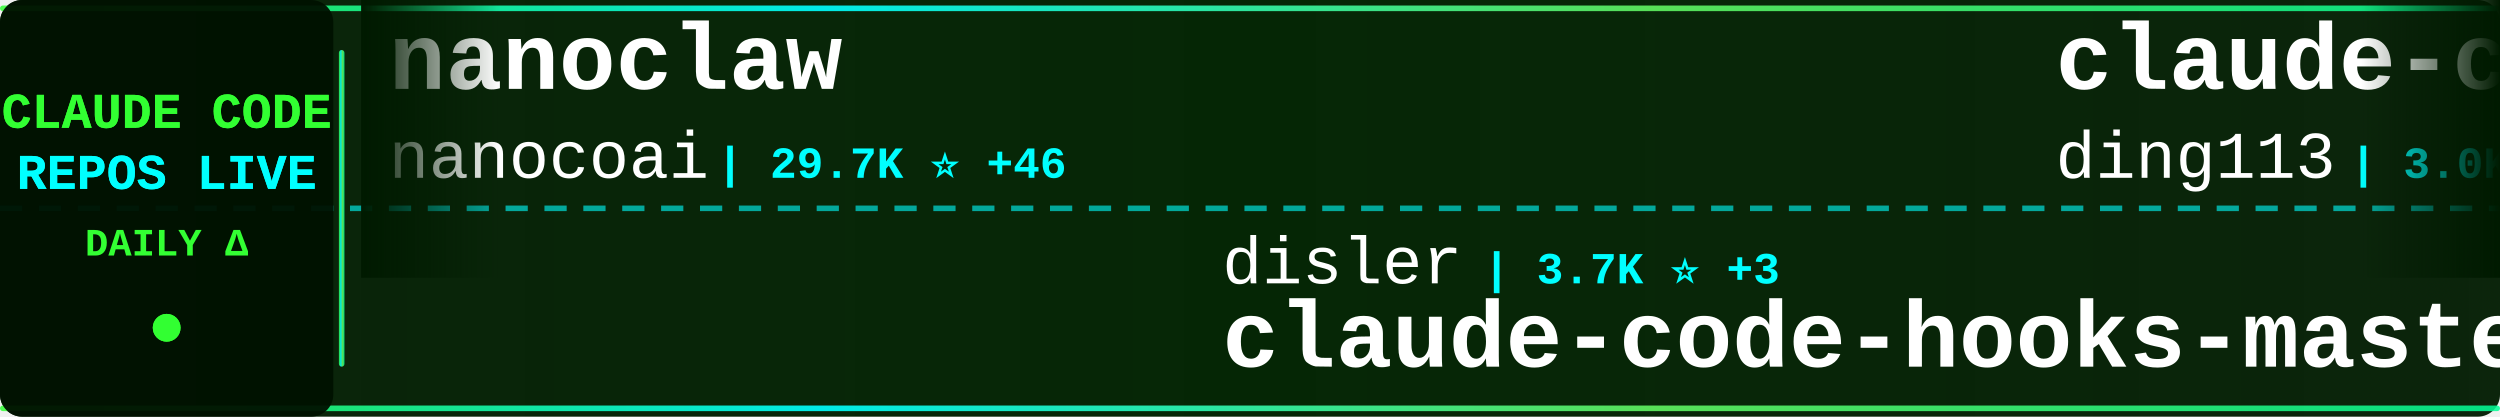
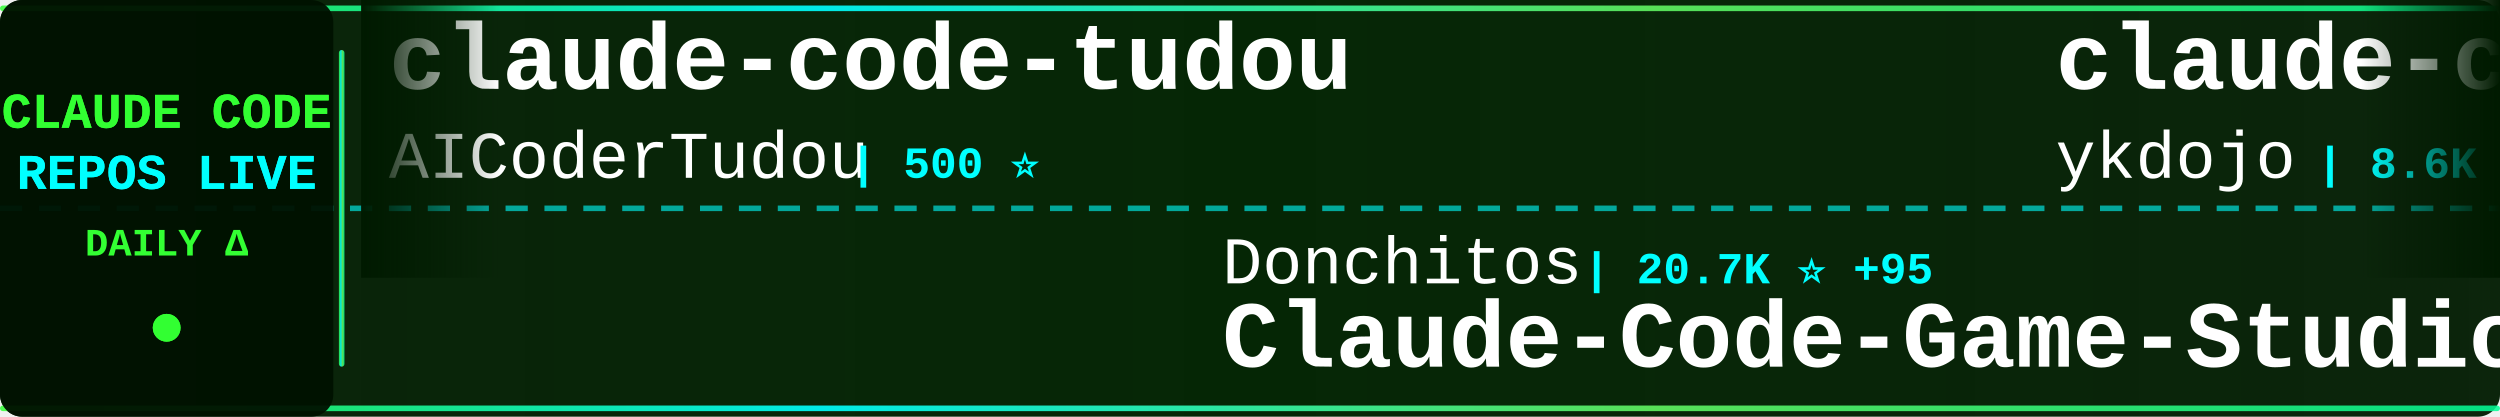
<svg xmlns="http://www.w3.org/2000/svg" width="900" height="150">
  <defs>
    <linearGradient id="tickerBg" x1="0%" y1="0%" x2="100%" y2="0%">
      <stop offset="0%" style="stop-color:#001a00;stop-opacity:0.95" />
      <stop offset="50%" style="stop-color:#002200;stop-opacity:0.98" />
      <stop offset="100%" style="stop-color:#001a00;stop-opacity:0.95" />
    </linearGradient>
    <linearGradient id="borderGrad" x1="0%" y1="0%" x2="100%" y2="0%">
      <stop offset="0%" style="stop-color:#33ff33;stop-opacity:0.85">
        <animate attributeName="stop-opacity" values="0.85;1;0.85" dur="2s" repeatCount="indefinite" />
      </stop>
      <stop offset="33%" style="stop-color:#00ffff;stop-opacity:0.9">
        <animate attributeName="stop-opacity" values="0.9;1;0.9" dur="2.2s" repeatCount="indefinite" />
      </stop>
      <stop offset="66%" style="stop-color:#66ff66;stop-opacity:0.85">
        <animate attributeName="stop-opacity" values="0.85;1;0.85" dur="1.8s" repeatCount="indefinite" />
      </stop>
      <stop offset="100%" style="stop-color:#00ff99;stop-opacity:0.85">
        <animate attributeName="stop-opacity" values="0.85;1;0.85" dur="2s" repeatCount="indefinite" />
      </stop>
    </linearGradient>
    <filter id="textGlow">
      <feGaussianBlur stdDeviation="0.1" result="coloredBlur" />
      <feMerge>
        <feMergeNode in="coloredBlur" />
        <feMergeNode in="SourceGraphic" />
      </feMerge>
    </filter>
    <filter id="metricGlow">
      <feGaussianBlur stdDeviation="0.2" result="coloredBlur" />
      <feMerge>
        <feMergeNode in="coloredBlur" />
        <feMergeNode in="SourceGraphic" />
      </feMerge>
    </filter>
    <linearGradient id="leftFade" x1="0%" y1="0%" x2="100%" y2="0%">
      <stop offset="0%" style="stop-color:#001a00;stop-opacity:1" />
      <stop offset="100%" style="stop-color:#001a00;stop-opacity:0" />
    </linearGradient>
    <linearGradient id="rightFade" x1="0%" y1="0%" x2="100%" y2="0%">
      <stop offset="0%" style="stop-color:#001a00;stop-opacity:0" />
      <stop offset="100%" style="stop-color:#001a00;stop-opacity:1" />
    </linearGradient>
  </defs>
  <rect width="900" height="150" fill="url(#tickerBg)" rx="8" />
  <rect x="0" y="2" width="900" height="2" fill="url(#borderGrad)" rx="1" />
  <rect x="0" y="146" width="900" height="2" fill="url(#borderGrad)" rx="1" />
  <line x1="0" y1="75" x2="900" y2="75" stroke="#00ffff" stroke-width="2" stroke-dasharray="8 6" opacity="0.6" />
  <rect x="0" y="0" width="120" height="150" fill="#001100" opacity="0.95" rx="8" />
  <text x="60" y="46" font-family="'Courier New', monospace" font-size="18" font-weight="bold" fill="#33ff33" text-anchor="middle" filter="url(#textGlow)">
    CLAUDE CODE
  </text>
  <text x="60" y="68" font-family="'Courier New', monospace" font-size="18" font-weight="bold" fill="#00ffff" text-anchor="middle" filter="url(#textGlow)">
    REPOS LIVE
  </text>
  <text x="60" y="92" font-family="'Courier New', monospace" font-size="14" font-weight="bold" fill="#33ff33" text-anchor="middle">
    DAILY Δ
  </text>
  <circle cx="60" cy="118" r="5" fill="#33ff33" filter="url(#metricGlow)">
    <animate attributeName="r" values="4;6;4" dur="1.5s" repeatCount="indefinite" />
    <animate attributeName="opacity" values="0.6;1;0.6" dur="1.5s" repeatCount="indefinite" />
  </circle>
  <rect x="122" y="18" width="2" height="114" fill="url(#borderGrad)" rx="1" />
  <clipPath id="tickerClip">
    <rect x="130" y="0" width="770" height="150" />
  </clipPath>
  <g clip-path="url(#tickerClip)">
    <g id="tickerItems">
      <animateTransform attributeName="transform" attributeType="XML" type="translate" from="0 0" to="-3000 0" dur="54s" repeatCount="indefinite" />
      <g transform="translate(0, 0)">
-         <text x="140" y="32" font-family="'Courier New', monospace" font-size="34" font-weight="bold" fill="#ffffff">nanoclaw</text>
-         <text x="140" y="64" font-family="'Courier New', monospace" font-size="24" font-weight="normal" fill="#ffffff" opacity="1.0">nanocoai</text>
-         <text x="258" y="64" font-family="'Courier New', monospace" font-size="16" font-weight="bold" fill="#00ffff"> | 29.7K ⭐ +46</text>
+         <text x="140" y="32" font-family="'Courier New', monospace" font-size="34" font-weight="bold" fill="#ffffff">claude-code-tudou</text>
+         <text x="140" y="64" font-family="'Courier New', monospace" font-size="24" font-weight="normal" fill="#ffffff" opacity="1.0">AICoderTudou</text>
+         <text x="306" y="64" font-family="'Courier New', monospace" font-size="16" font-weight="bold" fill="#00ffff"> | 500 ⭐</text>
      </g>
      <g transform="translate(300, 0)">
-         <text x="140" y="102" font-family="'Courier New', monospace" font-size="24" font-weight="normal" fill="#ffffff" opacity="1.0">disler</text>
-         <text x="234" y="102" font-family="'Courier New', monospace" font-size="16" font-weight="bold" fill="#00ffff"> | 3.7K ⭐ +3</text>
-         <text x="140" y="132" font-family="'Courier New', monospace" font-size="34" font-weight="bold" fill="#ffffff">claude-code-hooks-master...</text>
+         <text x="140" y="102" font-family="'Courier New', monospace" font-size="24" font-weight="normal" fill="#ffffff" opacity="1.0">Donchitos</text>
+         <text x="270" y="102" font-family="'Courier New', monospace" font-size="16" font-weight="bold" fill="#00ffff"> | 20.7K ⭐ +95</text>
+         <text x="140" y="132" font-family="'Courier New', monospace" font-size="34" font-weight="bold" fill="#ffffff">Claude-Code-Game-Studios</text>
      </g>
      <g transform="translate(600, 0)">
-         <text x="140" y="32" font-family="'Courier New', monospace" font-size="34" font-weight="bold" fill="#ffffff">claude-code-hub</text>
-         <text x="140" y="64" font-family="'Courier New', monospace" font-size="24" font-weight="normal" fill="#ffffff" opacity="1.0">ding113</text>
-         <text x="246" y="64" font-family="'Courier New', monospace" font-size="16" font-weight="bold" fill="#00ffff"> | 3.0K ⭐ +5</text>
+         <text x="140" y="32" font-family="'Courier New', monospace" font-size="34" font-weight="bold" fill="#ffffff">claude-code-tips</text>
+         <text x="140" y="64" font-family="'Courier New', monospace" font-size="24" font-weight="normal" fill="#ffffff" opacity="1.0">ykdojo</text>
+         <text x="234" y="64" font-family="'Courier New', monospace" font-size="16" font-weight="bold" fill="#00ffff"> | 8.6K ⭐ +12</text>
      </g>
      <g transform="translate(900, 0)">
-         <text x="140" y="102" font-family="'Courier New', monospace" font-size="24" font-weight="normal" fill="#ffffff" opacity="1.0">fuergaosi233</text>
-         <text x="306" y="102" font-family="'Courier New', monospace" font-size="16" font-weight="bold" fill="#00ffff"> | 2.6K ⭐ +4</text>
-         <text x="140" y="132" font-family="'Courier New', monospace" font-size="34" font-weight="bold" fill="#ffffff">claude-code-proxy</text>
+         <text x="140" y="102" font-family="'Courier New', monospace" font-size="24" font-weight="normal" fill="#ffffff" opacity="1.0">alejandrobalderas</text>
+         <text x="366" y="102" font-family="'Courier New', monospace" font-size="16" font-weight="bold" fill="#00ffff"> | 2.2K ⭐ +12</text>
+         <text x="140" y="132" font-family="'Courier New', monospace" font-size="34" font-weight="bold" fill="#ffffff">claude-code-from-source</text>
      </g>
      <g transform="translate(1200, 0)">
-         <text x="140" y="32" font-family="'Courier New', monospace" font-size="34" font-weight="bold" fill="#ffffff">claude-code-infrastructu...</text>
-         <text x="140" y="64" font-family="'Courier New', monospace" font-size="24" font-weight="normal" fill="#ffffff" opacity="1.0">diet103</text>
-         <text x="246" y="64" font-family="'Courier New', monospace" font-size="16" font-weight="bold" fill="#00ffff"> | 9.7K ⭐ +2</text>
+         <text x="140" y="32" font-family="'Courier New', monospace" font-size="34" font-weight="bold" fill="#ffffff">awesome-claude-code-tool...</text>
+         <text x="140" y="64" font-family="'Courier New', monospace" font-size="24" font-weight="normal" fill="#ffffff" opacity="1.0">rohitg00</text>
+         <text x="258" y="64" font-family="'Courier New', monospace" font-size="16" font-weight="bold" fill="#00ffff"> | 1.9K ⭐ +8</text>
      </g>
      <g transform="translate(1500, 0)">
+         <text x="140" y="102" font-family="'Courier New', monospace" font-size="24" font-weight="normal" fill="#ffffff" opacity="1.0">huangjia2019</text>
+         <text x="306" y="102" font-family="'Courier New', monospace" font-size="16" font-weight="bold" fill="#00ffff"> | 767 ⭐ +8</text>
+         <text x="140" y="132" font-family="'Courier New', monospace" font-size="34" font-weight="bold" fill="#ffffff">claude-code-engineering</text>
+       </g>
+       <g transform="translate(1800, 0)">
+         <text x="140" y="32" font-family="'Courier New', monospace" font-size="34" font-weight="bold" fill="#ffffff">claude-code-spec-workflo...</text>
+         <text x="140" y="64" font-family="'Courier New', monospace" font-size="24" font-weight="normal" fill="#ffffff" opacity="1.0">Pimzino</text>
+         <text x="246" y="64" font-family="'Courier New', monospace" font-size="16" font-weight="bold" fill="#00ffff"> | 3.8K ⭐</text>
+       </g>
+       <g transform="translate(2100, 0)">
+         <text x="140" y="102" font-family="'Courier New', monospace" font-size="24" font-weight="normal" fill="#ffffff" opacity="1.0">ChinaSiro</text>
+         <text x="270" y="102" font-family="'Courier New', monospace" font-size="16" font-weight="bold" fill="#00ffff"> | 9.3K ⭐ +7</text>
+         <text x="140" y="132" font-family="'Courier New', monospace" font-size="34" font-weight="bold" fill="#ffffff">claude-code-sourcemap</text>
+       </g>
+       <g transform="translate(2400, 0)">
+         <text x="140" y="32" font-family="'Courier New', monospace" font-size="34" font-weight="bold" fill="#ffffff">claude-code-workflows</text>
+         <text x="140" y="64" font-family="'Courier New', monospace" font-size="24" font-weight="normal" fill="#ffffff" opacity="1.0">OneRedOak</text>
+         <text x="270" y="64" font-family="'Courier New', monospace" font-size="16" font-weight="bold" fill="#00ffff"> | 3.8K ⭐ +4</text>
+       </g>
+       <g transform="translate(2700, 0)">
        <text x="140" y="102" font-family="'Courier New', monospace" font-size="24" font-weight="normal" fill="#ffffff" opacity="1.0">carlvellotti</text>
-         <text x="306" y="102" font-family="'Courier New', monospace" font-size="16" font-weight="bold" fill="#00ffff"> | 2.1K ⭐ +4</text>
+         <text x="306" y="102" font-family="'Courier New', monospace" font-size="16" font-weight="bold" fill="#00ffff"> | 2.1K ⭐ +3</text>
        <text x="140" y="132" font-family="'Courier New', monospace" font-size="34" font-weight="bold" fill="#ffffff">claude-code-pm-course</text>
      </g>
-       <g transform="translate(1800, 0)">
-         <text x="140" y="32" font-family="'Courier New', monospace" font-size="34" font-weight="bold" fill="#ffffff">claude-code-action</text>
-         <text x="140" y="64" font-family="'Courier New', monospace" font-size="24" font-weight="normal" fill="#ffffff" opacity="1.0">anthropics</text>
-         <text x="282" y="64" font-family="'Courier New', monospace" font-size="16" font-weight="bold" fill="#00ffff"> | 7.8K ⭐ +13</text>
-       </g>
-       <g transform="translate(2100, 0)">
-         <text x="140" y="102" font-family="'Courier New', monospace" font-size="24" font-weight="normal" fill="#ffffff" opacity="1.0">lst97</text>
-         <text x="222" y="102" font-family="'Courier New', monospace" font-size="16" font-weight="bold" fill="#00ffff"> | 1.6K ⭐ +1</text>
-         <text x="140" y="132" font-family="'Courier New', monospace" font-size="34" font-weight="bold" fill="#ffffff">claude-code-sub-agents</text>
-       </g>
-       <g transform="translate(2400, 0)">
-         <text x="140" y="32" font-family="'Courier New', monospace" font-size="34" font-weight="bold" fill="#ffffff">Claude-Code-Usage-Monito...</text>
-         <text x="140" y="64" font-family="'Courier New', monospace" font-size="24" font-weight="normal" fill="#ffffff" opacity="1.0">Maciek-roboblog</text>
-         <text x="342" y="64" font-family="'Courier New', monospace" font-size="16" font-weight="bold" fill="#00ffff"> | 8.1K ⭐ +7</text>
-       </g>
-       <g transform="translate(2700, 0)">
-         <text x="140" y="102" font-family="'Courier New', monospace" font-size="24" font-weight="normal" fill="#ffffff" opacity="1.0">Hyper66666</text>
-         <text x="282" y="102" font-family="'Courier New', monospace" font-size="16" font-weight="bold" fill="#00ffff"> | 215 ⭐</text>
-         <text x="140" y="132" font-family="'Courier New', monospace" font-size="34" font-weight="bold" fill="#ffffff">claude-code-sourcemap</text>
-       </g>
      <g transform="translate(3000, 0)">
-         <text x="140" y="32" font-family="'Courier New', monospace" font-size="34" font-weight="bold" fill="#ffffff">nanoclaw</text>
-         <text x="140" y="64" font-family="'Courier New', monospace" font-size="24" font-weight="normal" fill="#ffffff" opacity="1.0">nanocoai</text>
-         <text x="258" y="64" font-family="'Courier New', monospace" font-size="16" font-weight="bold" fill="#00ffff"> | 29.7K ⭐ +46</text>
+         <text x="140" y="32" font-family="'Courier New', monospace" font-size="34" font-weight="bold" fill="#ffffff">claude-code-tudou</text>
+         <text x="140" y="64" font-family="'Courier New', monospace" font-size="24" font-weight="normal" fill="#ffffff" opacity="1.0">AICoderTudou</text>
+         <text x="306" y="64" font-family="'Courier New', monospace" font-size="16" font-weight="bold" fill="#00ffff"> | 500 ⭐</text>
      </g>
      <g transform="translate(3300, 0)">
-         <text x="140" y="102" font-family="'Courier New', monospace" font-size="24" font-weight="normal" fill="#ffffff" opacity="1.0">disler</text>
-         <text x="234" y="102" font-family="'Courier New', monospace" font-size="16" font-weight="bold" fill="#00ffff"> | 3.7K ⭐ +3</text>
-         <text x="140" y="132" font-family="'Courier New', monospace" font-size="34" font-weight="bold" fill="#ffffff">claude-code-hooks-master...</text>
+         <text x="140" y="102" font-family="'Courier New', monospace" font-size="24" font-weight="normal" fill="#ffffff" opacity="1.0">Donchitos</text>
+         <text x="270" y="102" font-family="'Courier New', monospace" font-size="16" font-weight="bold" fill="#00ffff"> | 20.7K ⭐ +95</text>
+         <text x="140" y="132" font-family="'Courier New', monospace" font-size="34" font-weight="bold" fill="#ffffff">Claude-Code-Game-Studios</text>
      </g>
      <g transform="translate(3600, 0)">
-         <text x="140" y="32" font-family="'Courier New', monospace" font-size="34" font-weight="bold" fill="#ffffff">claude-code-hub</text>
-         <text x="140" y="64" font-family="'Courier New', monospace" font-size="24" font-weight="normal" fill="#ffffff" opacity="1.0">ding113</text>
-         <text x="246" y="64" font-family="'Courier New', monospace" font-size="16" font-weight="bold" fill="#00ffff"> | 3.0K ⭐ +5</text>
+         <text x="140" y="32" font-family="'Courier New', monospace" font-size="34" font-weight="bold" fill="#ffffff">claude-code-tips</text>
+         <text x="140" y="64" font-family="'Courier New', monospace" font-size="24" font-weight="normal" fill="#ffffff" opacity="1.0">ykdojo</text>
+         <text x="234" y="64" font-family="'Courier New', monospace" font-size="16" font-weight="bold" fill="#00ffff"> | 8.6K ⭐ +12</text>
      </g>
      <g transform="translate(3900, 0)">
-         <text x="140" y="102" font-family="'Courier New', monospace" font-size="24" font-weight="normal" fill="#ffffff" opacity="1.0">fuergaosi233</text>
-         <text x="306" y="102" font-family="'Courier New', monospace" font-size="16" font-weight="bold" fill="#00ffff"> | 2.6K ⭐ +4</text>
-         <text x="140" y="132" font-family="'Courier New', monospace" font-size="34" font-weight="bold" fill="#ffffff">claude-code-proxy</text>
+         <text x="140" y="102" font-family="'Courier New', monospace" font-size="24" font-weight="normal" fill="#ffffff" opacity="1.0">alejandrobalderas</text>
+         <text x="366" y="102" font-family="'Courier New', monospace" font-size="16" font-weight="bold" fill="#00ffff"> | 2.2K ⭐ +12</text>
+         <text x="140" y="132" font-family="'Courier New', monospace" font-size="34" font-weight="bold" fill="#ffffff">claude-code-from-source</text>
      </g>
    </g>
  </g>
  <rect x="130" y="0" width="50" height="100" fill="url(#leftFade)" />
  <rect x="850" y="0" width="50" height="100" fill="url(#rightFade)" />
</svg>
